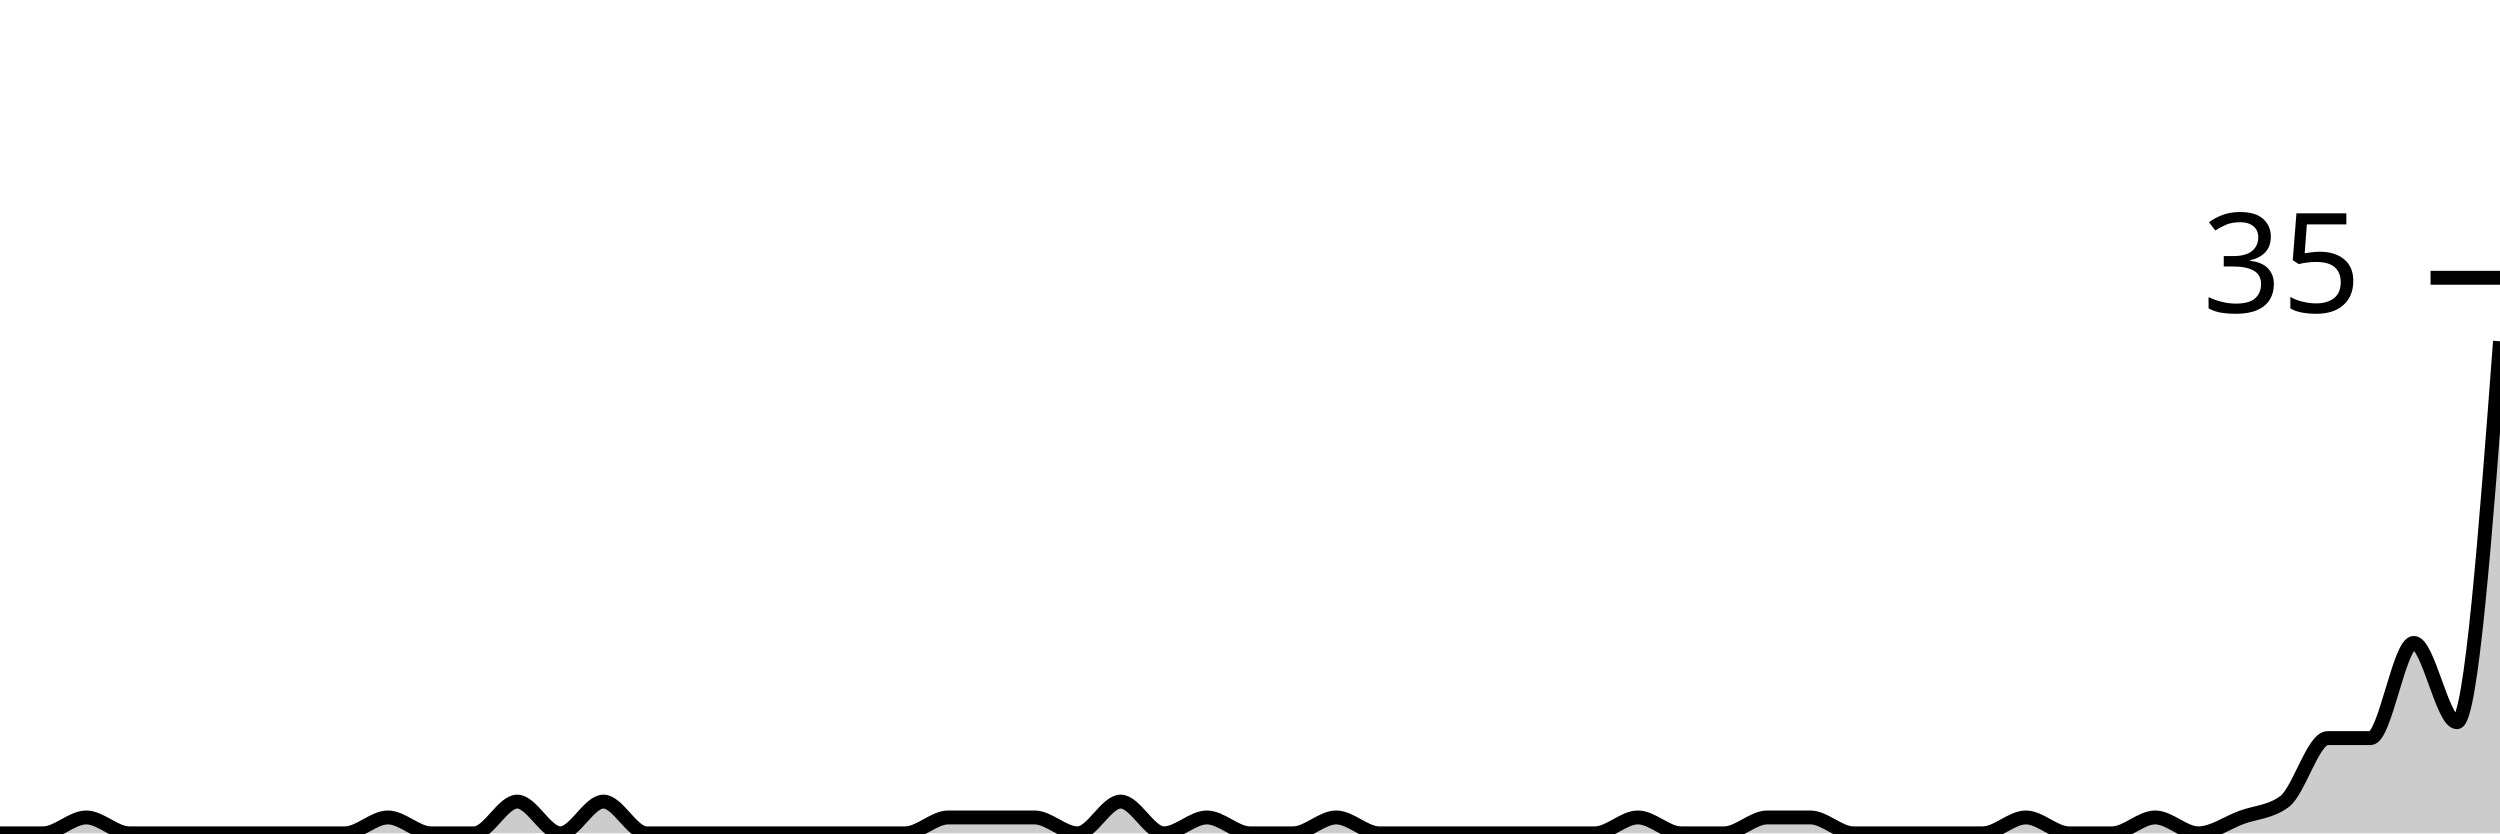
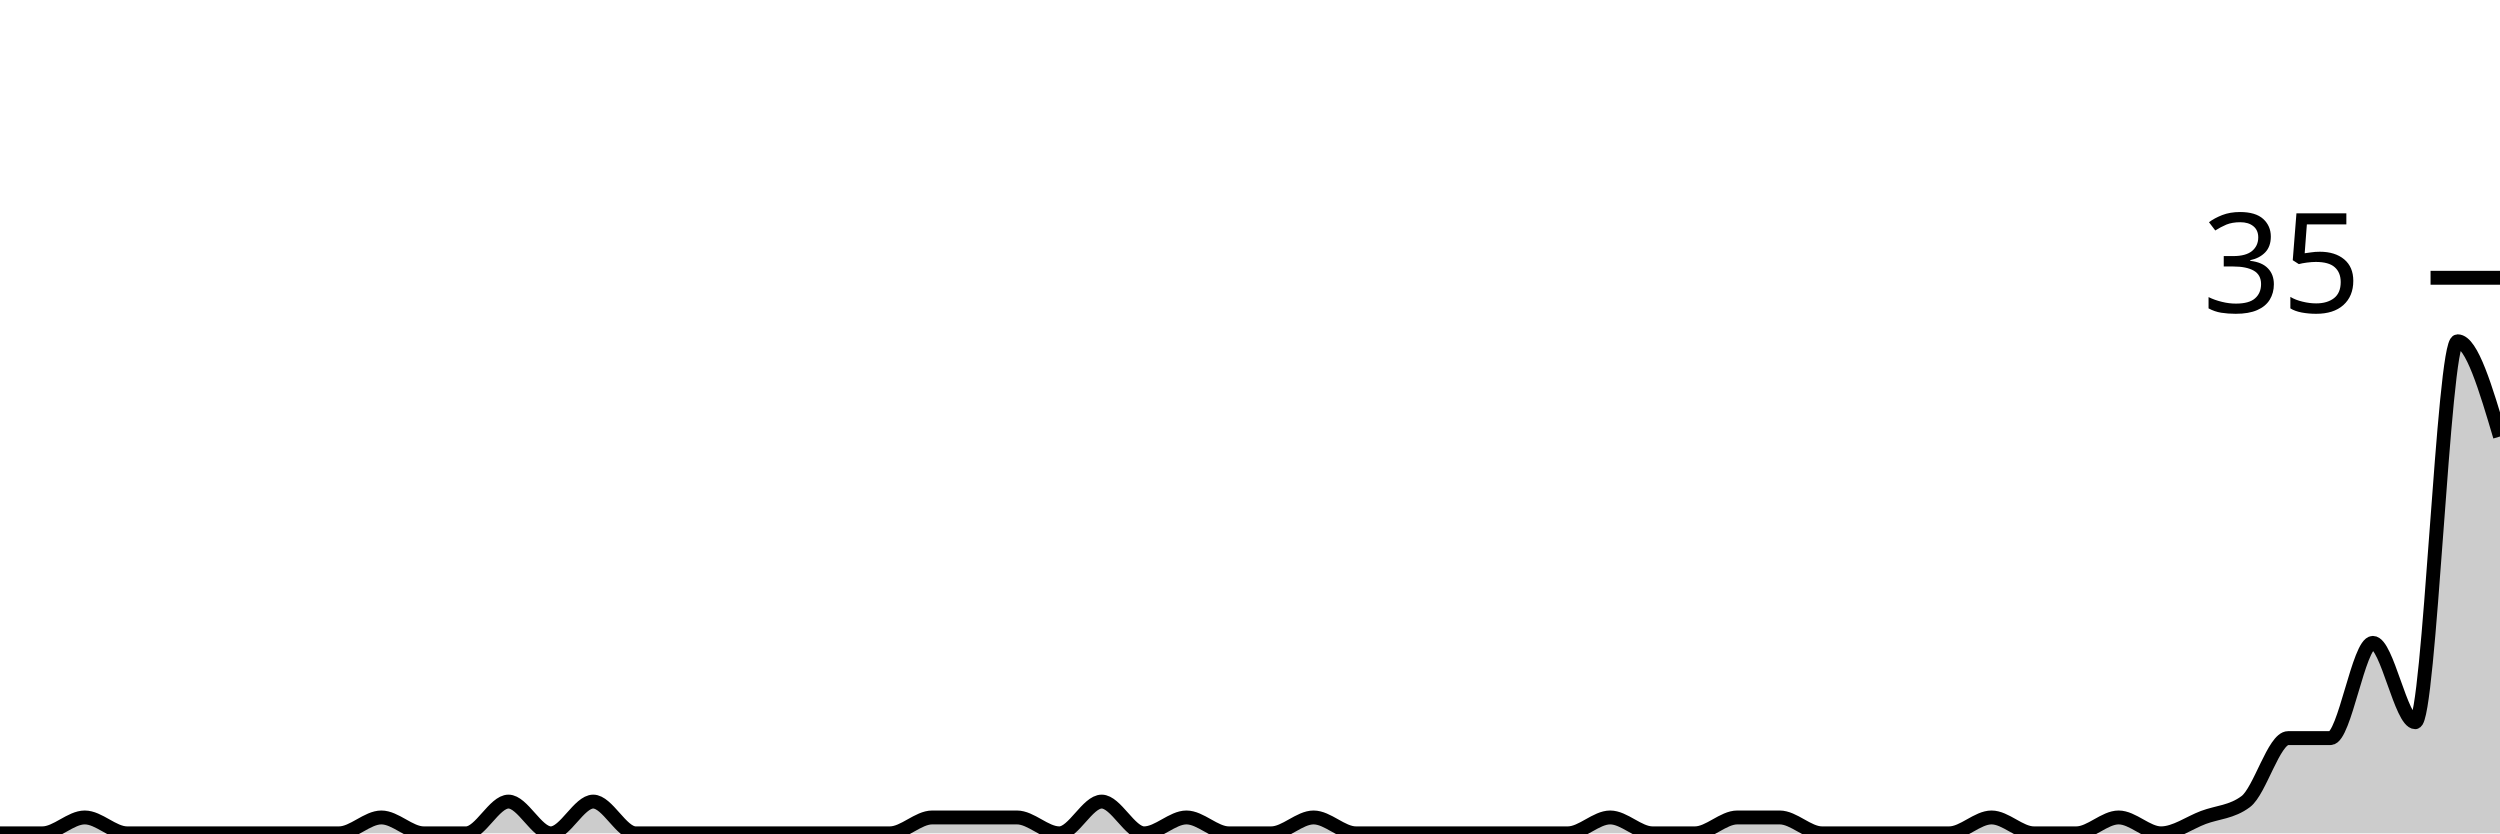
<svg xmlns="http://www.w3.org/2000/svg" viewBox="0 0 180 60">
  <g transform="translate(0,20)">
-     <path class="area" fill="rgba(0, 0, 0, 0.2)" d="M0,40C1.034,40,2.069,40,3.103,40C4.138,40,5.172,38.857,6.207,38.857C7.241,38.857,8.276,40,9.31,40C10.345,40,11.379,40,12.414,40C13.448,40,14.483,40,15.517,40C16.552,40,17.586,40,18.621,40C19.655,40,20.69,40,21.724,40C22.759,40,23.793,40,24.828,40C25.862,40,26.897,38.857,27.931,38.857C28.966,38.857,30,40,31.034,40C32.069,40,33.103,40,34.138,40C35.172,40,36.207,37.714,37.241,37.714C38.276,37.714,39.31,40,40.345,40C41.379,40,42.414,37.714,43.448,37.714C44.483,37.714,45.517,40,46.552,40C47.586,40,48.621,40,49.655,40C50.69,40,51.724,40,52.759,40C53.793,40,54.828,40,55.862,40C56.897,40,57.931,40,58.966,40C60,40,61.034,40,62.069,40C63.103,40,64.138,40,65.172,40C66.207,40,67.241,38.857,68.276,38.857C69.31,38.857,70.345,38.857,71.379,38.857C72.414,38.857,73.448,38.857,74.483,38.857C75.517,38.857,76.552,40,77.586,40C78.621,40,79.655,37.714,80.69,37.714C81.724,37.714,82.759,40,83.793,40C84.828,40,85.862,38.857,86.897,38.857C87.931,38.857,88.966,40,90,40C91.034,40,92.069,40,93.103,40C94.138,40,95.172,38.857,96.207,38.857C97.241,38.857,98.276,40,99.31,40C100.345,40,101.379,40,102.414,40C103.448,40,104.483,40,105.517,40C106.552,40,107.586,40,108.621,40C109.655,40,110.69,40,111.724,40C112.759,40,113.793,40,114.828,40C115.862,40,116.897,38.857,117.931,38.857C118.966,38.857,120,40,121.034,40C122.069,40,123.103,40,124.138,40C125.172,40,126.207,38.857,127.241,38.857C128.276,38.857,129.31,38.857,130.345,38.857C131.379,38.857,132.414,40,133.448,40C134.483,40,135.517,40,136.552,40C137.586,40,138.621,40,139.655,40C140.69,40,141.724,40,142.759,40C143.793,40,144.828,38.857,145.862,38.857C146.897,38.857,147.931,40,148.966,40C150,40,151.034,40,152.069,40C153.103,40,154.138,38.857,155.172,38.857C156.207,38.857,157.241,40,158.276,40C159.31,40,160.345,39.238,161.379,38.857C162.414,38.476,163.448,38.476,164.483,37.714C165.517,36.952,166.552,33.143,167.586,33.143C168.621,33.143,169.655,33.143,170.69,33.143C171.724,33.143,172.759,26.286,173.793,26.286C174.828,26.286,175.862,32,176.897,32C177.931,32,178.966,18.286,180,4.571L180,40C178.966,40,177.931,40,176.897,40C175.862,40,174.828,40,173.793,40C172.759,40,171.724,40,170.69,40C169.655,40,168.621,40,167.586,40C166.552,40,165.517,40,164.483,40C163.448,40,162.414,40,161.379,40C160.345,40,159.31,40,158.276,40C157.241,40,156.207,40,155.172,40C154.138,40,153.103,40,152.069,40C151.034,40,150,40,148.966,40C147.931,40,146.897,40,145.862,40C144.828,40,143.793,40,142.759,40C141.724,40,140.69,40,139.655,40C138.621,40,137.586,40,136.552,40C135.517,40,134.483,40,133.448,40C132.414,40,131.379,40,130.345,40C129.31,40,128.276,40,127.241,40C126.207,40,125.172,40,124.138,40C123.103,40,122.069,40,121.034,40C120,40,118.966,40,117.931,40C116.897,40,115.862,40,114.828,40C113.793,40,112.759,40,111.724,40C110.69,40,109.655,40,108.621,40C107.586,40,106.552,40,105.517,40C104.483,40,103.448,40,102.414,40C101.379,40,100.345,40,99.31,40C98.276,40,97.241,40,96.207,40C95.172,40,94.138,40,93.103,40C92.069,40,91.034,40,90,40C88.966,40,87.931,40,86.897,40C85.862,40,84.828,40,83.793,40C82.759,40,81.724,40,80.69,40C79.655,40,78.621,40,77.586,40C76.552,40,75.517,40,74.483,40C73.448,40,72.414,40,71.379,40C70.345,40,69.31,40,68.276,40C67.241,40,66.207,40,65.172,40C64.138,40,63.103,40,62.069,40C61.034,40,60,40,58.966,40C57.931,40,56.897,40,55.862,40C54.828,40,53.793,40,52.759,40C51.724,40,50.69,40,49.655,40C48.621,40,47.586,40,46.552,40C45.517,40,44.483,40,43.448,40C42.414,40,41.379,40,40.345,40C39.31,40,38.276,40,37.241,40C36.207,40,35.172,40,34.138,40C33.103,40,32.069,40,31.034,40C30,40,28.966,40,27.931,40C26.897,40,25.862,40,24.828,40C23.793,40,22.759,40,21.724,40C20.69,40,19.655,40,18.621,40C17.586,40,16.552,40,15.517,40C14.483,40,13.448,40,12.414,40C11.379,40,10.345,40,9.31,40C8.276,40,7.241,40,6.207,40C5.172,40,4.138,40,3.103,40C2.069,40,1.034,40,0,40Z" />
-     <path class="line" stroke="black" fill="none" d="M0,40C1.034,40,2.069,40,3.103,40C4.138,40,5.172,38.857,6.207,38.857C7.241,38.857,8.276,40,9.31,40C10.345,40,11.379,40,12.414,40C13.448,40,14.483,40,15.517,40C16.552,40,17.586,40,18.621,40C19.655,40,20.69,40,21.724,40C22.759,40,23.793,40,24.828,40C25.862,40,26.897,38.857,27.931,38.857C28.966,38.857,30,40,31.034,40C32.069,40,33.103,40,34.138,40C35.172,40,36.207,37.714,37.241,37.714C38.276,37.714,39.31,40,40.345,40C41.379,40,42.414,37.714,43.448,37.714C44.483,37.714,45.517,40,46.552,40C47.586,40,48.621,40,49.655,40C50.69,40,51.724,40,52.759,40C53.793,40,54.828,40,55.862,40C56.897,40,57.931,40,58.966,40C60,40,61.034,40,62.069,40C63.103,40,64.138,40,65.172,40C66.207,40,67.241,38.857,68.276,38.857C69.31,38.857,70.345,38.857,71.379,38.857C72.414,38.857,73.448,38.857,74.483,38.857C75.517,38.857,76.552,40,77.586,40C78.621,40,79.655,37.714,80.69,37.714C81.724,37.714,82.759,40,83.793,40C84.828,40,85.862,38.857,86.897,38.857C87.931,38.857,88.966,40,90,40C91.034,40,92.069,40,93.103,40C94.138,40,95.172,38.857,96.207,38.857C97.241,38.857,98.276,40,99.31,40C100.345,40,101.379,40,102.414,40C103.448,40,104.483,40,105.517,40C106.552,40,107.586,40,108.621,40C109.655,40,110.69,40,111.724,40C112.759,40,113.793,40,114.828,40C115.862,40,116.897,38.857,117.931,38.857C118.966,38.857,120,40,121.034,40C122.069,40,123.103,40,124.138,40C125.172,40,126.207,38.857,127.241,38.857C128.276,38.857,129.31,38.857,130.345,38.857C131.379,38.857,132.414,40,133.448,40C134.483,40,135.517,40,136.552,40C137.586,40,138.621,40,139.655,40C140.69,40,141.724,40,142.759,40C143.793,40,144.828,38.857,145.862,38.857C146.897,38.857,147.931,40,148.966,40C150,40,151.034,40,152.069,40C153.103,40,154.138,38.857,155.172,38.857C156.207,38.857,157.241,40,158.276,40C159.31,40,160.345,39.238,161.379,38.857C162.414,38.476,163.448,38.476,164.483,37.714C165.517,36.952,166.552,33.143,167.586,33.143C168.621,33.143,169.655,33.143,170.69,33.143C171.724,33.143,172.759,26.286,173.793,26.286C174.828,26.286,175.862,32,176.897,32C177.931,32,178.966,18.286,180,4.571" />
+     <path class="area" fill="rgba(0, 0, 0, 0.2)" d="M0,40C1.017,40,2.034,40,3.051,40C4.068,40,5.085,38.857,6.102,38.857C7.119,38.857,8.136,40,9.153,40C10.169,40,11.186,40,12.203,40C13.22,40,14.237,40,15.254,40C16.271,40,17.288,40,18.305,40C19.322,40,20.339,40,21.356,40C22.373,40,23.39,40,24.407,40C25.424,40,26.441,38.857,27.458,38.857C28.475,38.857,29.492,40,30.508,40C31.525,40,32.542,40,33.559,40C34.576,40,35.593,37.714,36.61,37.714C37.627,37.714,38.644,40,39.661,40C40.678,40,41.695,37.714,42.712,37.714C43.729,37.714,44.746,40,45.763,40C46.78,40,47.797,40,48.814,40C49.831,40,50.847,40,51.864,40C52.881,40,53.898,40,54.915,40C55.932,40,56.949,40,57.966,40C58.983,40,60,40,61.017,40C62.034,40,63.051,40,64.068,40C65.085,40,66.102,38.857,67.119,38.857C68.136,38.857,69.153,38.857,70.169,38.857C71.186,38.857,72.203,38.857,73.22,38.857C74.237,38.857,75.254,40,76.271,40C77.288,40,78.305,37.714,79.322,37.714C80.339,37.714,81.356,40,82.373,40C83.39,40,84.407,38.857,85.424,38.857C86.441,38.857,87.458,40,88.475,40C89.492,40,90.508,40,91.525,40C92.542,40,93.559,38.857,94.576,38.857C95.593,38.857,96.61,40,97.627,40C98.644,40,99.661,40,100.678,40C101.695,40,102.712,40,103.729,40C104.746,40,105.763,40,106.78,40C107.797,40,108.814,40,109.831,40C110.847,40,111.864,40,112.881,40C113.898,40,114.915,38.857,115.932,38.857C116.949,38.857,117.966,40,118.983,40C120,40,121.017,40,122.034,40C123.051,40,124.068,38.857,125.085,38.857C126.102,38.857,127.119,38.857,128.136,38.857C129.153,38.857,130.169,40,131.186,40C132.203,40,133.22,40,134.237,40C135.254,40,136.271,40,137.288,40C138.305,40,139.322,40,140.339,40C141.356,40,142.373,38.857,143.39,38.857C144.407,38.857,145.424,40,146.441,40C147.458,40,148.475,40,149.492,40C150.508,40,151.525,38.857,152.542,38.857C153.559,38.857,154.576,40,155.593,40C156.61,40,157.627,39.238,158.644,38.857C159.661,38.476,160.678,38.476,161.695,37.714C162.712,36.952,163.729,33.143,164.746,33.143C165.763,33.143,166.78,33.143,167.797,33.143C168.814,33.143,169.831,26.286,170.847,26.286C171.864,26.286,172.881,32,173.898,32C174.915,32,175.932,4.571,176.949,4.571C177.966,4.571,178.983,8,180,11.429L180,40C178.983,40,177.966,40,176.949,40C175.932,40,174.915,40,173.898,40C172.881,40,171.864,40,170.847,40C169.831,40,168.814,40,167.797,40C166.78,40,165.763,40,164.746,40C163.729,40,162.712,40,161.695,40C160.678,40,159.661,40,158.644,40C157.627,40,156.61,40,155.593,40C154.576,40,153.559,40,152.542,40C151.525,40,150.508,40,149.492,40C148.475,40,147.458,40,146.441,40C145.424,40,144.407,40,143.39,40C142.373,40,141.356,40,140.339,40C139.322,40,138.305,40,137.288,40C136.271,40,135.254,40,134.237,40C133.22,40,132.203,40,131.186,40C130.169,40,129.153,40,128.136,40C127.119,40,126.102,40,125.085,40C124.068,40,123.051,40,122.034,40C121.017,40,120,40,118.983,40C117.966,40,116.949,40,115.932,40C114.915,40,113.898,40,112.881,40C111.864,40,110.847,40,109.831,40C108.814,40,107.797,40,106.78,40C105.763,40,104.746,40,103.729,40C102.712,40,101.695,40,100.678,40C99.661,40,98.644,40,97.627,40C96.61,40,95.593,40,94.576,40C93.559,40,92.542,40,91.525,40C90.508,40,89.492,40,88.475,40C87.458,40,86.441,40,85.424,40C84.407,40,83.39,40,82.373,40C81.356,40,80.339,40,79.322,40C78.305,40,77.288,40,76.271,40C75.254,40,74.237,40,73.22,40C72.203,40,71.186,40,70.169,40C69.153,40,68.136,40,67.119,40C66.102,40,65.085,40,64.068,40C63.051,40,62.034,40,61.017,40C60,40,58.983,40,57.966,40C56.949,40,55.932,40,54.915,40C53.898,40,52.881,40,51.864,40C50.847,40,49.831,40,48.814,40C47.797,40,46.78,40,45.763,40C44.746,40,43.729,40,42.712,40C41.695,40,40.678,40,39.661,40C38.644,40,37.627,40,36.61,40C35.593,40,34.576,40,33.559,40C32.542,40,31.525,40,30.508,40C29.492,40,28.475,40,27.458,40C26.441,40,25.424,40,24.407,40C23.39,40,22.373,40,21.356,40C20.339,40,19.322,40,18.305,40C17.288,40,16.271,40,15.254,40C14.237,40,13.22,40,12.203,40C11.186,40,10.169,40,9.153,40C8.136,40,7.119,40,6.102,40C5.085,40,4.068,40,3.051,40C2.034,40,1.017,40,0,40Z" />
+     <path class="line" stroke="black" fill="none" d="M0,40C1.017,40,2.034,40,3.051,40C4.068,40,5.085,38.857,6.102,38.857C7.119,38.857,8.136,40,9.153,40C10.169,40,11.186,40,12.203,40C13.22,40,14.237,40,15.254,40C16.271,40,17.288,40,18.305,40C19.322,40,20.339,40,21.356,40C22.373,40,23.39,40,24.407,40C25.424,40,26.441,38.857,27.458,38.857C28.475,38.857,29.492,40,30.508,40C31.525,40,32.542,40,33.559,40C34.576,40,35.593,37.714,36.61,37.714C37.627,37.714,38.644,40,39.661,40C40.678,40,41.695,37.714,42.712,37.714C43.729,37.714,44.746,40,45.763,40C46.78,40,47.797,40,48.814,40C49.831,40,50.847,40,51.864,40C52.881,40,53.898,40,54.915,40C55.932,40,56.949,40,57.966,40C58.983,40,60,40,61.017,40C62.034,40,63.051,40,64.068,40C65.085,40,66.102,38.857,67.119,38.857C68.136,38.857,69.153,38.857,70.169,38.857C71.186,38.857,72.203,38.857,73.22,38.857C74.237,38.857,75.254,40,76.271,40C77.288,40,78.305,37.714,79.322,37.714C80.339,37.714,81.356,40,82.373,40C83.39,40,84.407,38.857,85.424,38.857C86.441,38.857,87.458,40,88.475,40C89.492,40,90.508,40,91.525,40C92.542,40,93.559,38.857,94.576,38.857C95.593,38.857,96.61,40,97.627,40C98.644,40,99.661,40,100.678,40C101.695,40,102.712,40,103.729,40C104.746,40,105.763,40,106.78,40C107.797,40,108.814,40,109.831,40C110.847,40,111.864,40,112.881,40C113.898,40,114.915,38.857,115.932,38.857C116.949,38.857,117.966,40,118.983,40C120,40,121.017,40,122.034,40C123.051,40,124.068,38.857,125.085,38.857C126.102,38.857,127.119,38.857,128.136,38.857C129.153,38.857,130.169,40,131.186,40C132.203,40,133.22,40,134.237,40C135.254,40,136.271,40,137.288,40C138.305,40,139.322,40,140.339,40C141.356,40,142.373,38.857,143.39,38.857C144.407,38.857,145.424,40,146.441,40C147.458,40,148.475,40,149.492,40C150.508,40,151.525,38.857,152.542,38.857C153.559,38.857,154.576,40,155.593,40C156.61,40,157.627,39.238,158.644,38.857C159.661,38.476,160.678,38.476,161.695,37.714C162.712,36.952,163.729,33.143,164.746,33.143C165.763,33.143,166.78,33.143,167.797,33.143C168.814,33.143,169.831,26.286,170.847,26.286C171.864,26.286,172.881,32,173.898,32C174.915,32,175.932,4.571,176.949,4.571C177.966,4.571,178.983,8,180,11.429" />
    <path class="axis-ceiling" stroke-width="1" stroke="black" fill="none" d="M175,0L180,0" />
    <text class="axis-ceiling-label" font-family="sans-serif" text-anchor="end" font-size="10px" x="170" y="2.5">35</text>
  </g>
</svg>
